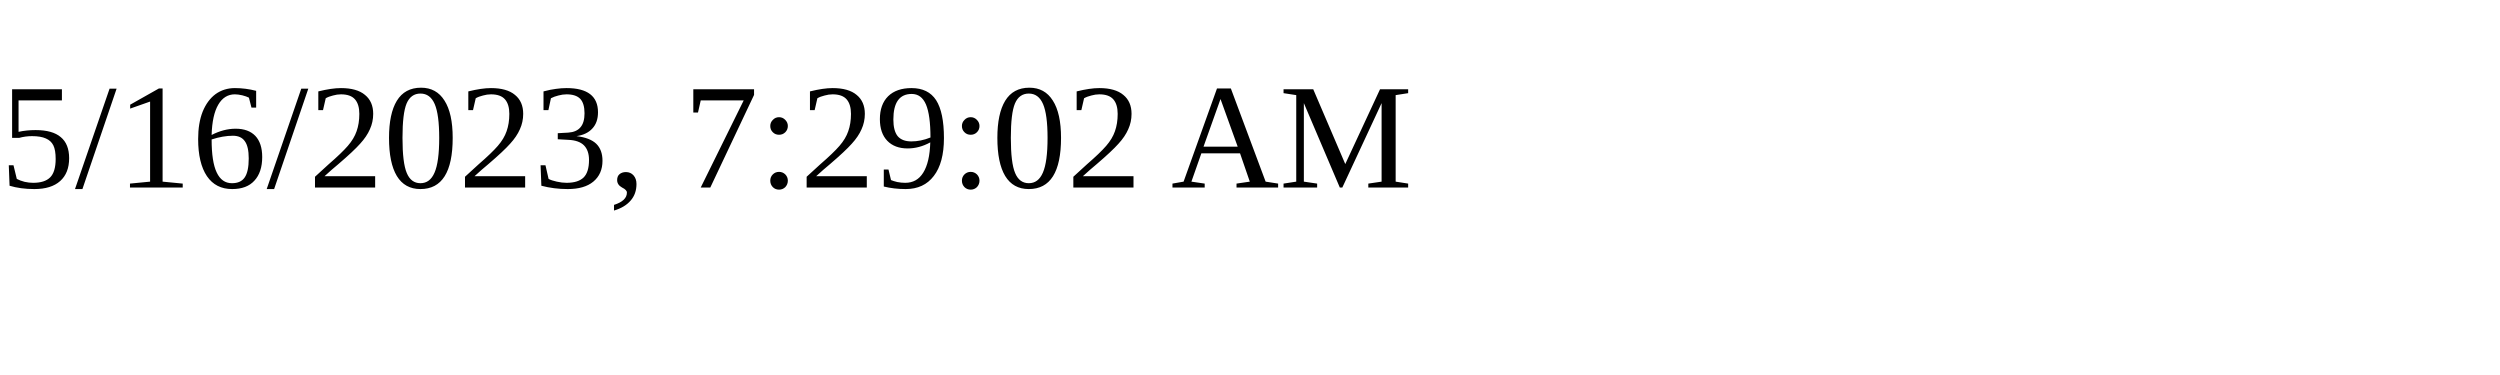
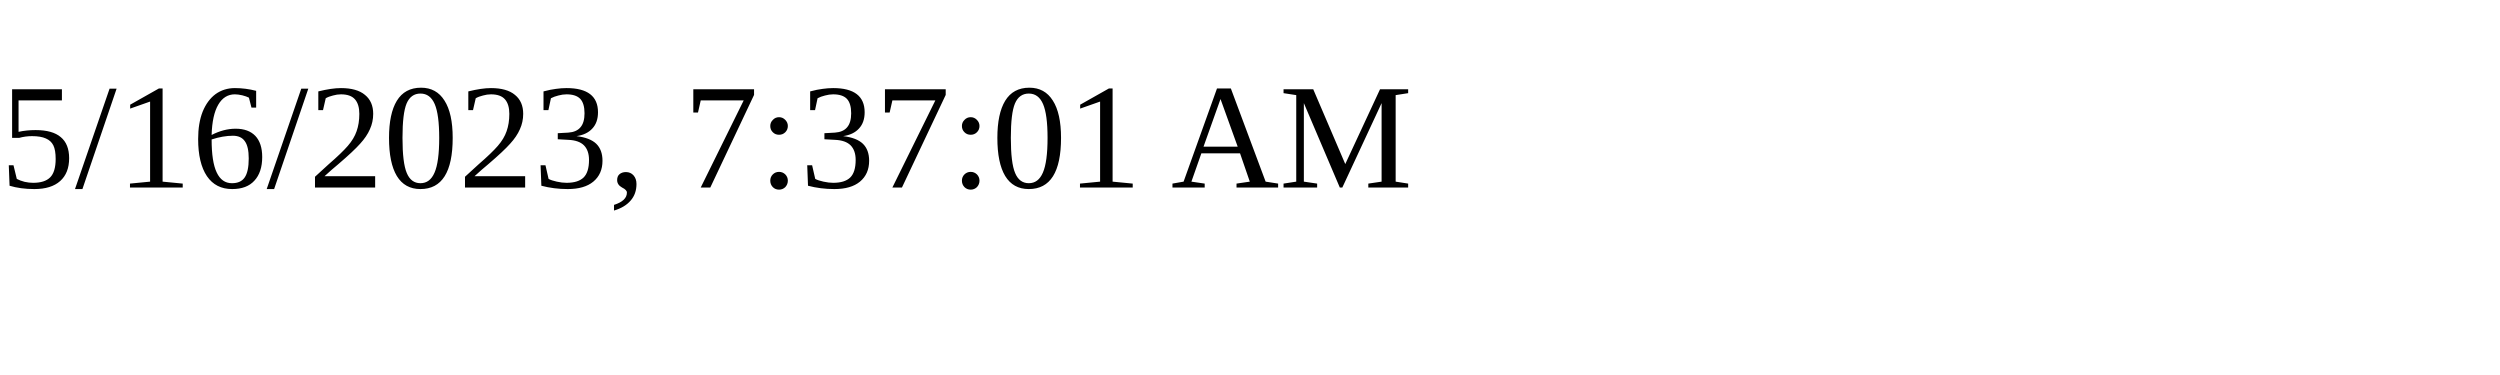
<svg xmlns="http://www.w3.org/2000/svg" height="30" width="200">
-   <text x="0" y="15">5/16/2023, 7:29:02 AM</text>
+   <text x="0" y="15">5/16/2023, 7:37:01 AM</text>
</svg>
